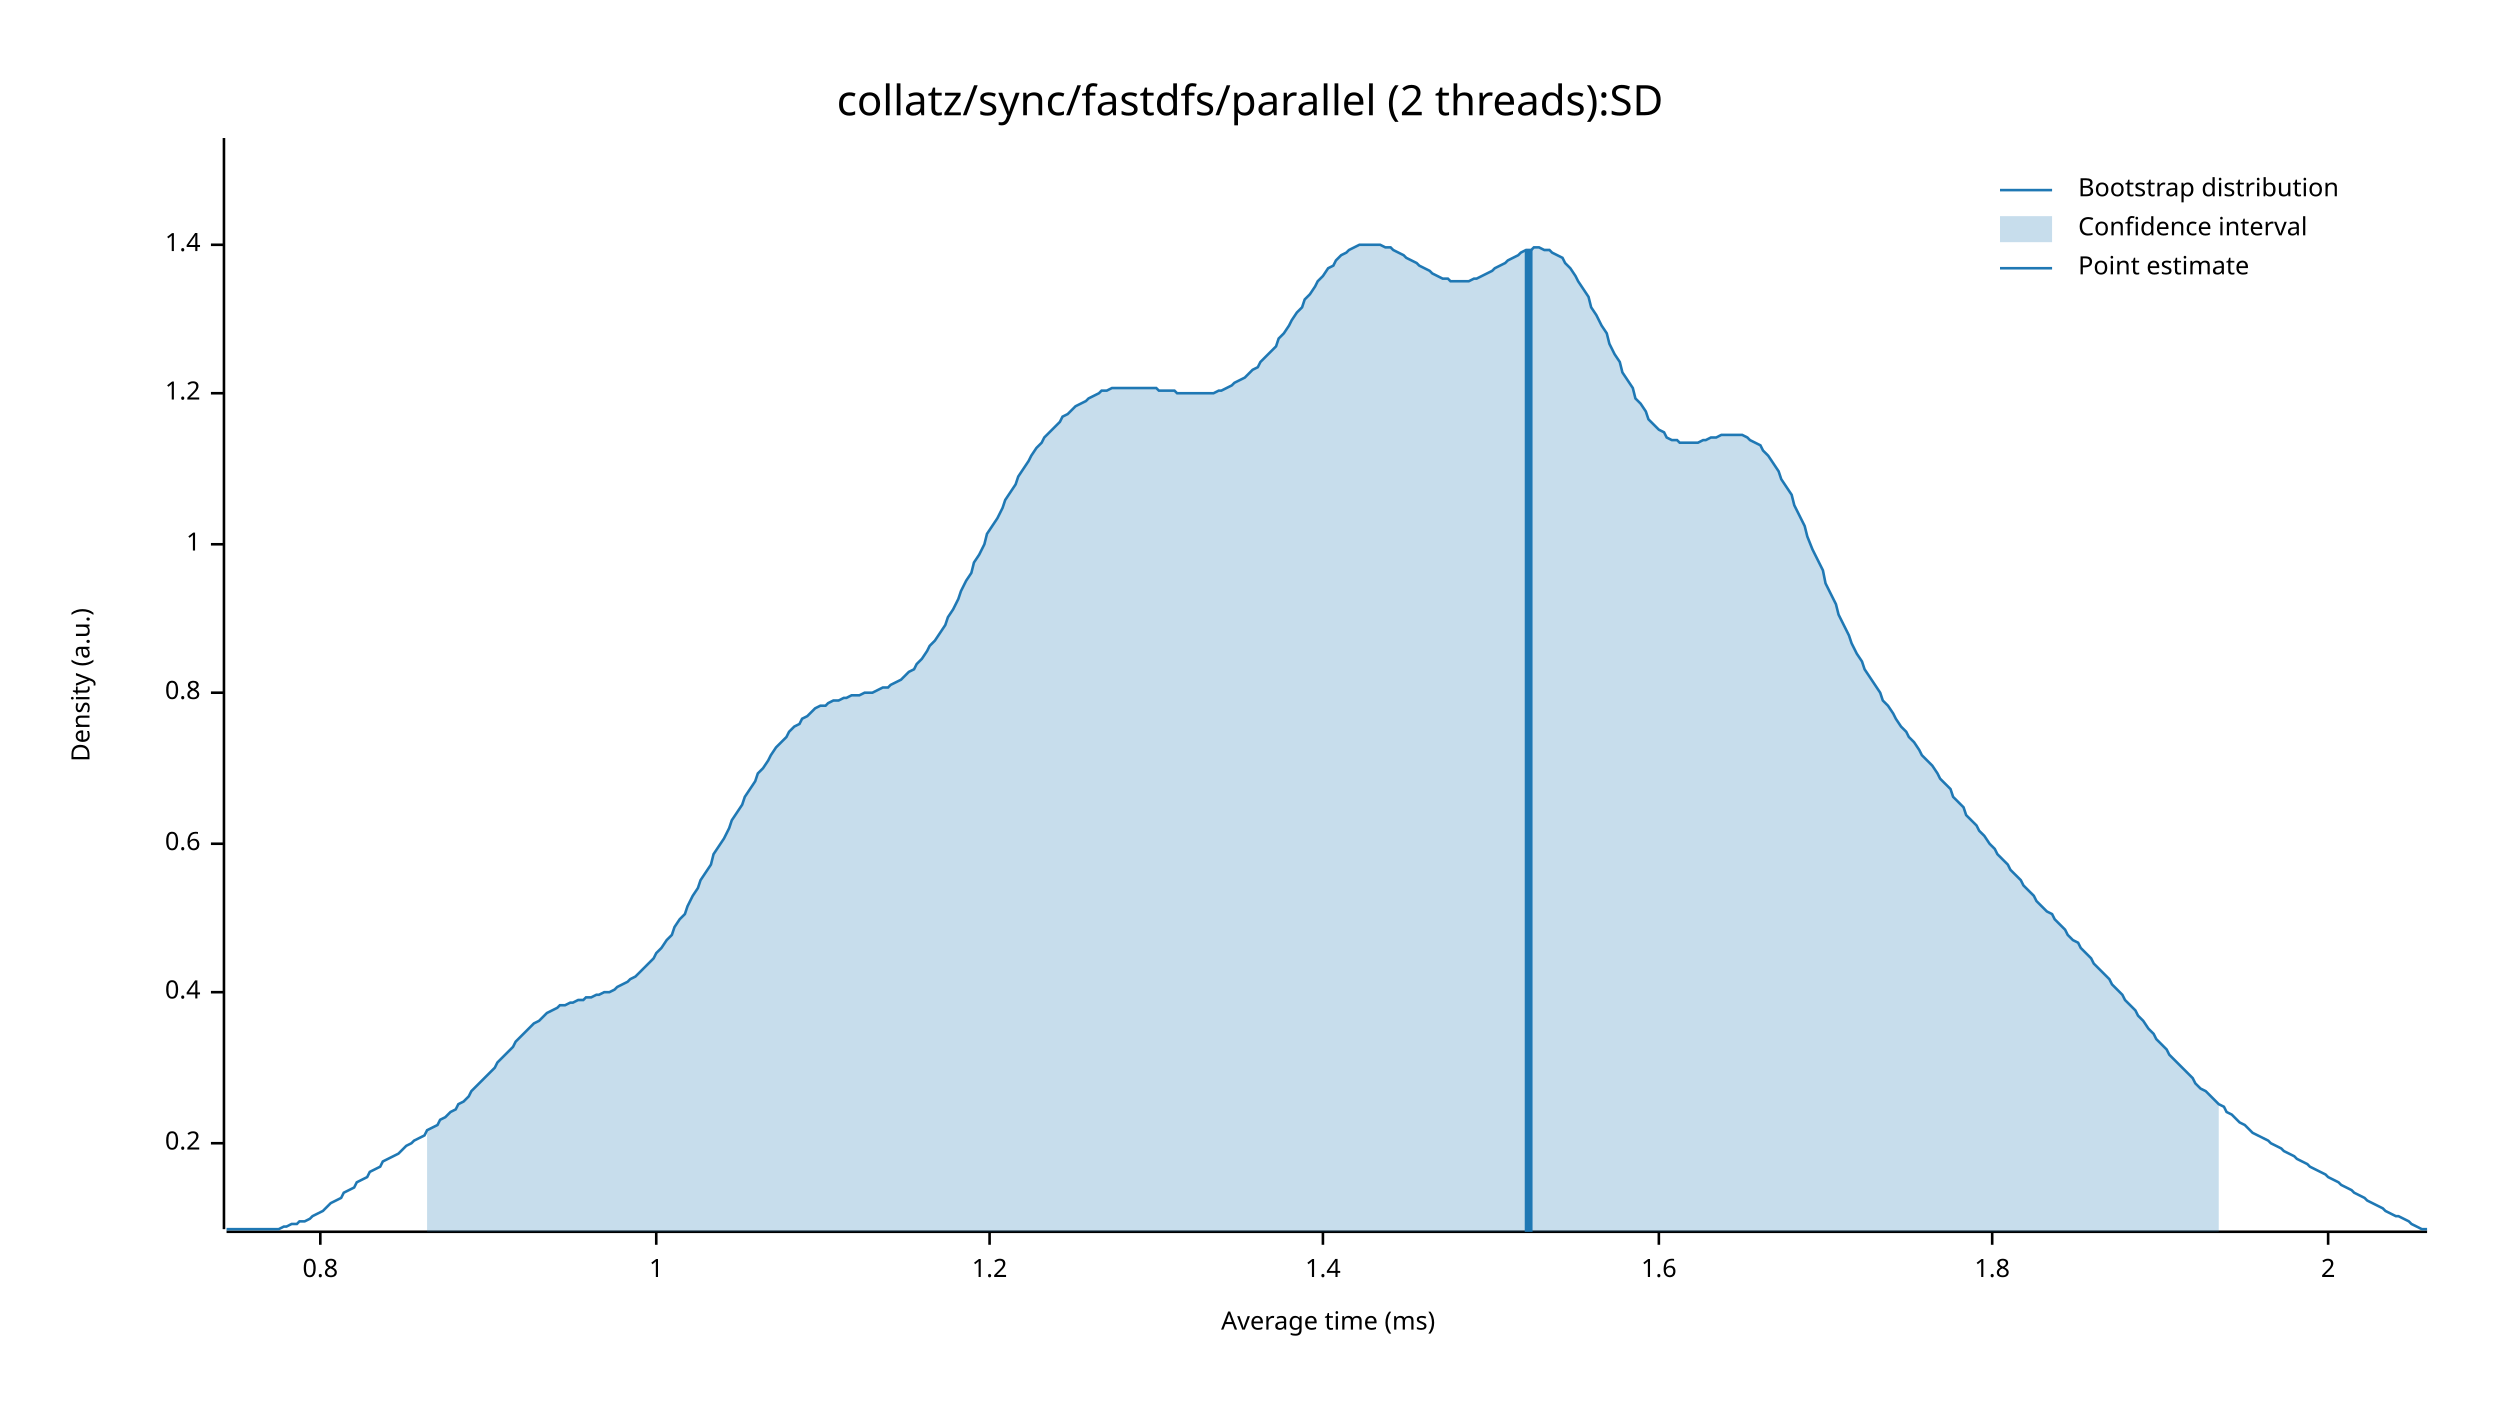
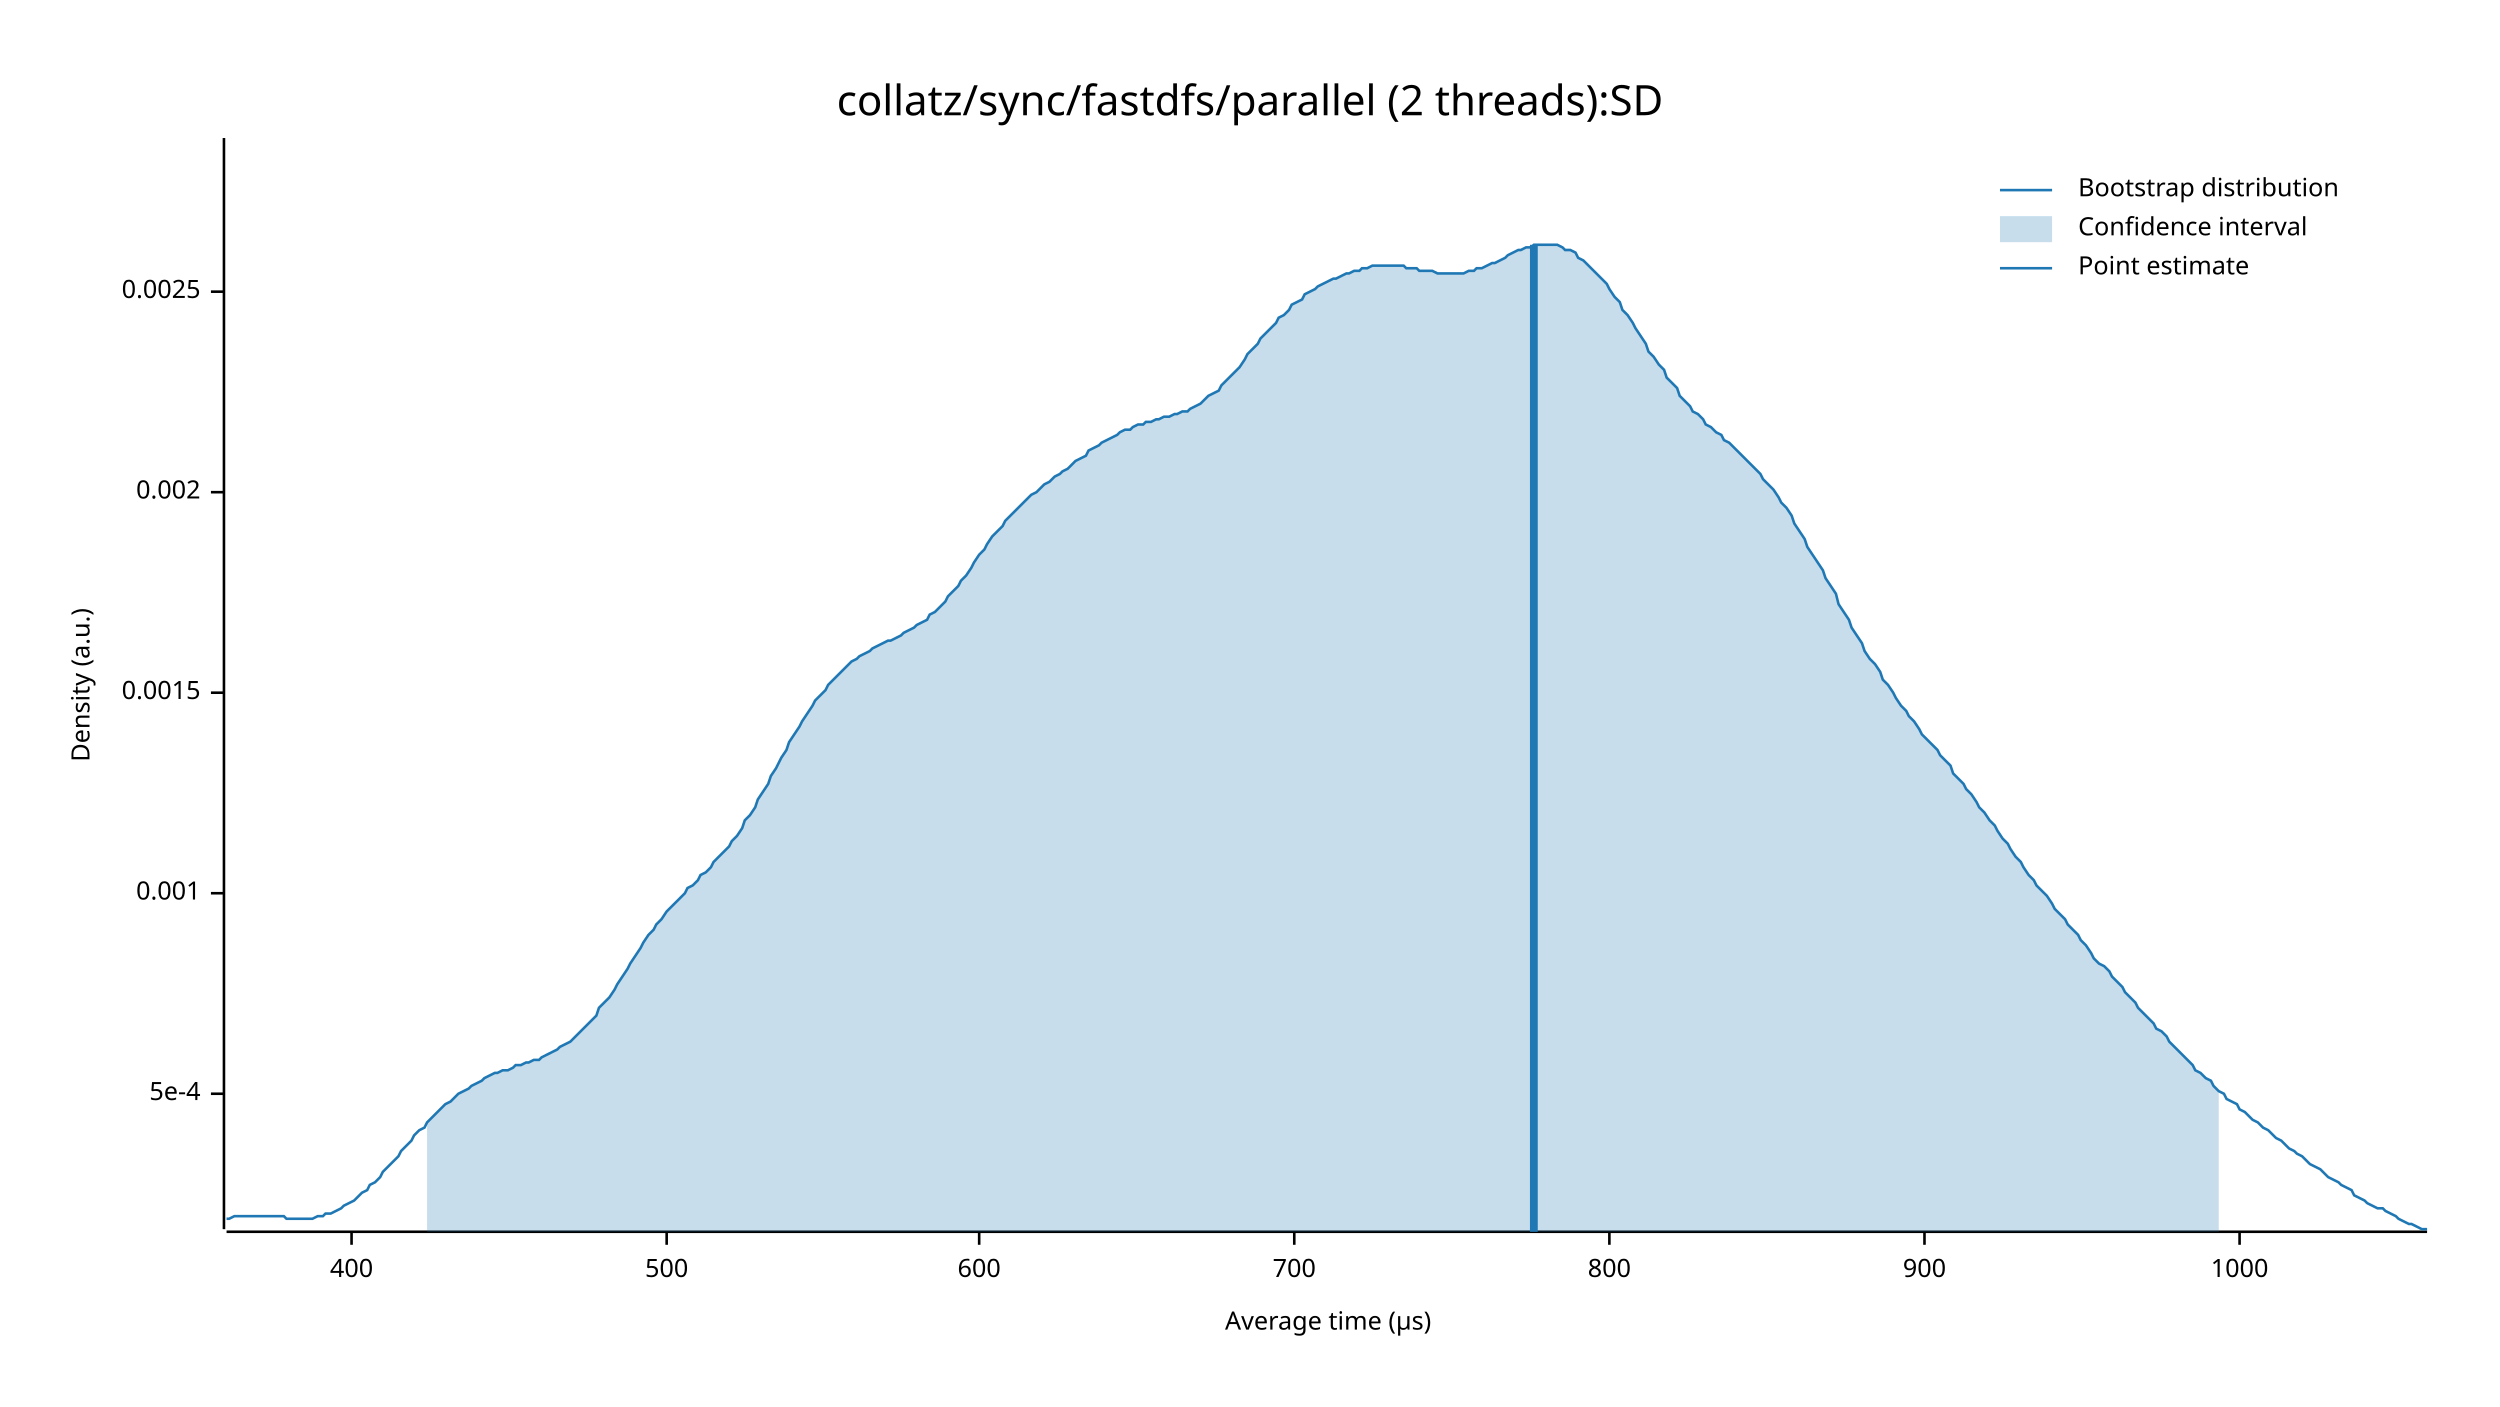
<svg xmlns="http://www.w3.org/2000/svg" width="960" height="540" viewBox="0 0 960 540">
  <text x="480" y="32" dy="0.76em" text-anchor="middle" font-family="sans-serif" font-size="16.129" opacity="1" fill="#000000">
collatz/sync/fastdfs/parallel (2 threads):SD
</text>
  <text x="27" y="263" dy="0.76em" text-anchor="middle" font-family="sans-serif" font-size="9.677" opacity="1" fill="#000000" transform="rotate(270, 27, 263)">
Density (a.u.)
</text>
  <text x="510" y="513" dy="-0.5ex" text-anchor="middle" font-family="sans-serif" font-size="9.677" opacity="1" fill="#000000">
- Average time (ms)
+ Average time (µs)
</text>
  <polyline fill="none" opacity="1" stroke="#000000" stroke-width="1" points="86,53 86,472 " />
-   <text x="77" y="439" dy="0.5ex" text-anchor="end" font-family="sans-serif" font-size="9.677" opacity="1" fill="#000000">
- 0.2
+   <text x="77" y="420" dy="0.5ex" text-anchor="end" font-family="sans-serif" font-size="9.677" opacity="1" fill="#000000">
+ 5e-4
</text>
-   <polyline fill="none" opacity="1" stroke="#000000" stroke-width="1" points="81,439 86,439 " />
-   <text x="77" y="381" dy="0.5ex" text-anchor="end" font-family="sans-serif" font-size="9.677" opacity="1" fill="#000000">
- 0.4
+   <polyline fill="none" opacity="1" stroke="#000000" stroke-width="1" points="81,420 86,420 " />
+   <text x="77" y="343" dy="0.5ex" text-anchor="end" font-family="sans-serif" font-size="9.677" opacity="1" fill="#000000">
+ 0.001
</text>
-   <polyline fill="none" opacity="1" stroke="#000000" stroke-width="1" points="81,381 86,381 " />
-   <text x="77" y="324" dy="0.5ex" text-anchor="end" font-family="sans-serif" font-size="9.677" opacity="1" fill="#000000">
- 0.6
- </text>
-   <polyline fill="none" opacity="1" stroke="#000000" stroke-width="1" points="81,324 86,324 " />
+   <polyline fill="none" opacity="1" stroke="#000000" stroke-width="1" points="81,343 86,343 " />
  <text x="77" y="266" dy="0.5ex" text-anchor="end" font-family="sans-serif" font-size="9.677" opacity="1" fill="#000000">
- 0.8
+ 0.0015
</text>
  <polyline fill="none" opacity="1" stroke="#000000" stroke-width="1" points="81,266 86,266 " />
-   <text x="77" y="209" dy="0.5ex" text-anchor="end" font-family="sans-serif" font-size="9.677" opacity="1" fill="#000000">
- 1
+   <text x="77" y="189" dy="0.5ex" text-anchor="end" font-family="sans-serif" font-size="9.677" opacity="1" fill="#000000">
+ 0.002
</text>
-   <polyline fill="none" opacity="1" stroke="#000000" stroke-width="1" points="81,209 86,209 " />
-   <text x="77" y="151" dy="0.5ex" text-anchor="end" font-family="sans-serif" font-size="9.677" opacity="1" fill="#000000">
- 1.2
+   <polyline fill="none" opacity="1" stroke="#000000" stroke-width="1" points="81,189 86,189 " />
+   <text x="77" y="112" dy="0.5ex" text-anchor="end" font-family="sans-serif" font-size="9.677" opacity="1" fill="#000000">
+ 0.0025
</text>
-   <polyline fill="none" opacity="1" stroke="#000000" stroke-width="1" points="81,151 86,151 " />
-   <text x="77" y="94" dy="0.5ex" text-anchor="end" font-family="sans-serif" font-size="9.677" opacity="1" fill="#000000">
- 1.4
+   <polyline fill="none" opacity="1" stroke="#000000" stroke-width="1" points="81,112 86,112 " />
+   <polyline fill="none" opacity="1" stroke="#000000" stroke-width="1" points="87,473 932,473 " />
+   <text x="135" y="483" dy="0.76em" text-anchor="middle" font-family="sans-serif" font-size="9.677" opacity="1" fill="#000000">
+ 400
</text>
-   <polyline fill="none" opacity="1" stroke="#000000" stroke-width="1" points="81,94 86,94 " />
-   <polyline fill="none" opacity="1" stroke="#000000" stroke-width="1" points="87,473 932,473 " />
-   <text x="123" y="483" dy="0.76em" text-anchor="middle" font-family="sans-serif" font-size="9.677" opacity="1" fill="#000000">
- 0.8
+   <polyline fill="none" opacity="1" stroke="#000000" stroke-width="1" points="135,473 135,478 " />
+   <text x="256" y="483" dy="0.76em" text-anchor="middle" font-family="sans-serif" font-size="9.677" opacity="1" fill="#000000">
+ 500
</text>
-   <polyline fill="none" opacity="1" stroke="#000000" stroke-width="1" points="123,473 123,478 " />
-   <text x="252" y="483" dy="0.76em" text-anchor="middle" font-family="sans-serif" font-size="9.677" opacity="1" fill="#000000">
- 1
+   <polyline fill="none" opacity="1" stroke="#000000" stroke-width="1" points="256,473 256,478 " />
+   <text x="376" y="483" dy="0.76em" text-anchor="middle" font-family="sans-serif" font-size="9.677" opacity="1" fill="#000000">
+ 600
</text>
-   <polyline fill="none" opacity="1" stroke="#000000" stroke-width="1" points="252,473 252,478 " />
-   <text x="380" y="483" dy="0.76em" text-anchor="middle" font-family="sans-serif" font-size="9.677" opacity="1" fill="#000000">
- 1.2
+   <polyline fill="none" opacity="1" stroke="#000000" stroke-width="1" points="376,473 376,478 " />
+   <text x="497" y="483" dy="0.76em" text-anchor="middle" font-family="sans-serif" font-size="9.677" opacity="1" fill="#000000">
+ 700
</text>
-   <polyline fill="none" opacity="1" stroke="#000000" stroke-width="1" points="380,473 380,478 " />
-   <text x="508" y="483" dy="0.76em" text-anchor="middle" font-family="sans-serif" font-size="9.677" opacity="1" fill="#000000">
- 1.4
+   <polyline fill="none" opacity="1" stroke="#000000" stroke-width="1" points="497,473 497,478 " />
+   <text x="618" y="483" dy="0.76em" text-anchor="middle" font-family="sans-serif" font-size="9.677" opacity="1" fill="#000000">
+ 800
</text>
-   <polyline fill="none" opacity="1" stroke="#000000" stroke-width="1" points="508,473 508,478 " />
-   <text x="637" y="483" dy="0.76em" text-anchor="middle" font-family="sans-serif" font-size="9.677" opacity="1" fill="#000000">
- 1.6
+   <polyline fill="none" opacity="1" stroke="#000000" stroke-width="1" points="618,473 618,478 " />
+   <text x="739" y="483" dy="0.76em" text-anchor="middle" font-family="sans-serif" font-size="9.677" opacity="1" fill="#000000">
+ 900
</text>
-   <polyline fill="none" opacity="1" stroke="#000000" stroke-width="1" points="637,473 637,478 " />
-   <text x="765" y="483" dy="0.76em" text-anchor="middle" font-family="sans-serif" font-size="9.677" opacity="1" fill="#000000">
- 1.8
+   <polyline fill="none" opacity="1" stroke="#000000" stroke-width="1" points="739,473 739,478 " />
+   <text x="860" y="483" dy="0.76em" text-anchor="middle" font-family="sans-serif" font-size="9.677" opacity="1" fill="#000000">
+ 1000
</text>
-   <polyline fill="none" opacity="1" stroke="#000000" stroke-width="1" points="765,473 765,478 " />
-   <text x="894" y="483" dy="0.76em" text-anchor="middle" font-family="sans-serif" font-size="9.677" opacity="1" fill="#000000">
- 2
- </text>
-   <polyline fill="none" opacity="1" stroke="#000000" stroke-width="1" points="894,473 894,478 " />
-   <polyline fill="none" opacity="1" stroke="#1F78B4" stroke-width="1" points="87,472 88,472 90,472 92,472 93,472 95,472 97,472 98,472 100,472 102,472 103,472 105,472 107,472 109,471 110,471 112,470 114,470 115,469 117,469 119,468 120,467 122,466 124,465 125,464 127,462 129,461 131,460 132,458 134,457 136,456 137,454 139,453 141,452 142,450 144,449 146,448 147,446 149,445 151,444 153,443 154,442 156,440 158,439 159,438 161,437 163,436 164,434 166,433 168,432 169,430 171,429 173,427 175,426 176,424 178,423 180,421 181,419 183,417 185,415 186,414 188,412 190,410 191,408 193,406 195,404 197,402 198,400 200,398 202,396 203,395 205,393 207,392 208,391 210,389 212,388 214,387 215,386 217,386 219,385 220,385 222,384 224,384 225,383 227,383 229,382 230,382 232,381 234,381 236,380 237,379 239,378 241,377 242,376 244,375 246,373 247,372 249,370 251,368 252,366 254,364 256,361 258,359 259,356 261,353 263,351 264,348 266,344 268,341 269,338 271,335 273,332 274,328 276,325 278,322 280,318 281,315 283,312 285,309 286,306 288,303 290,300 291,297 293,295 295,292 296,290 298,287 300,285 302,283 303,281 305,279 307,278 308,276 310,275 312,273 313,272 315,271 317,271 318,270 320,269 322,269 324,268 325,268 327,267 329,267 330,267 332,266 334,266 335,266 337,265 339,264 341,264 342,263 344,262 346,261 347,260 349,258 351,257 352,255 354,253 356,250 357,248 359,246 361,243 363,240 364,237 366,234 368,230 369,227 371,223 373,220 374,216 376,213 378,209 379,205 381,202 383,199 385,195 386,192 388,189 390,186 391,183 393,180 395,177 396,175 398,172 400,170 401,168 403,166 405,164 407,162 408,160 410,159 412,157 413,156 415,155 417,154 418,153 420,152 422,151 423,150 425,150 427,149 429,149 430,149 432,149 434,149 435,149 437,149 439,149 440,149 442,149 444,149 445,150 447,150 449,150 451,150 452,151 454,151 456,151 457,151 459,151 461,151 462,151 464,151 466,151 468,150 469,150 471,149 473,148 474,147 476,146 478,145 479,144 481,142 483,141 484,139 486,137 488,135 490,133 491,130 493,128 495,125 496,123 498,120 500,118 501,115 503,113 505,110 506,108 508,106 510,103 512,102 513,100 515,98 517,97 518,96 520,95 522,94 523,94 525,94 527,94 528,94 530,94 532,95 534,95 535,96 537,97 539,98 540,99 542,100 544,101 545,102 547,103 549,104 550,105 552,106 554,107 556,107 557,108 559,108 561,108 562,108 564,108 566,107 567,107 569,106 571,105 573,104 574,103 576,102 578,101 579,100 581,99 583,98 584,97 586,96 588,96 589,95 591,95 593,96 595,96 596,97 598,98 600,99 601,101 603,103 605,106 606,108 608,111 610,114 611,118 613,121 615,125 617,128 618,132 620,136 622,139 623,143 625,146 627,149 628,153 630,155 632,158 633,161 635,163 637,165 639,166 640,168 642,169 644,169 645,170 647,170 649,170 650,170 652,170 654,169 655,169 657,168 659,168 661,167 662,167 664,167 666,167 667,167 669,167 671,168 672,169 674,170 676,171 677,173 679,175 681,178 683,181 684,184 686,187 688,190 689,194 691,198 693,202 694,206 696,211 698,215 700,219 701,224 703,228 705,232 706,236 708,240 710,244 711,247 713,251 715,254 716,257 718,260 720,263 722,266 723,269 725,271 727,274 728,276 730,279 732,281 733,283 735,285 737,288 738,290 740,292 742,294 744,297 745,299 747,301 749,303 750,306 752,308 754,310 755,313 757,315 759,317 760,319 762,321 764,324 766,326 767,328 769,330 771,332 772,334 774,336 776,338 777,340 779,342 781,344 782,346 784,348 786,350 788,351 789,353 791,355 793,357 794,359 796,361 798,362 799,364 801,366 803,368 804,370 806,372 808,374 810,376 811,378 813,380 815,382 816,384 818,386 820,388 821,390 823,392 825,395 827,397 828,399 830,401 832,403 833,405 835,407 837,409 838,410 840,412 842,414 843,416 845,418 847,419 849,421 850,422 852,424 854,425 855,427 857,428 859,430 860,431 862,432 864,434 865,435 867,436 869,437 871,438 872,439 874,440 876,441 877,442 879,443 881,444 882,445 884,446 886,447 887,448 889,449 891,450 893,451 894,452 896,453 898,454 899,455 901,456 903,457 904,458 906,459 908,460 909,461 911,462 913,463 915,464 916,465 918,466 920,467 921,467 923,468 925,469 926,470 928,471 930,472 932,472 " />
-   <polygon opacity="0.25" fill="#1F78B4" points="164,434 166,433 168,432 169,430 171,429 173,427 175,426 176,424 178,423 180,421 181,419 183,417 185,415 186,414 188,412 190,410 191,408 193,406 195,404 197,402 198,400 200,398 202,396 203,395 205,393 207,392 208,391 210,389 212,388 214,387 215,386 217,386 219,385 220,385 222,384 224,384 225,383 227,383 229,382 230,382 232,381 234,381 236,380 237,379 239,378 241,377 242,376 244,375 246,373 247,372 249,370 251,368 252,366 254,364 256,361 258,359 259,356 261,353 263,351 264,348 266,344 268,341 269,338 271,335 273,332 274,328 276,325 278,322 280,318 281,315 283,312 285,309 286,306 288,303 290,300 291,297 293,295 295,292 296,290 298,287 300,285 302,283 303,281 305,279 307,278 308,276 310,275 312,273 313,272 315,271 317,271 318,270 320,269 322,269 324,268 325,268 327,267 329,267 330,267 332,266 334,266 335,266 337,265 339,264 341,264 342,263 344,262 346,261 347,260 349,258 351,257 352,255 354,253 356,250 357,248 359,246 361,243 363,240 364,237 366,234 368,230 369,227 371,223 373,220 374,216 376,213 378,209 379,205 381,202 383,199 385,195 386,192 388,189 390,186 391,183 393,180 395,177 396,175 398,172 400,170 401,168 403,166 405,164 407,162 408,160 410,159 412,157 413,156 415,155 417,154 418,153 420,152 422,151 423,150 425,150 427,149 429,149 430,149 432,149 434,149 435,149 437,149 439,149 440,149 442,149 444,149 445,150 447,150 449,150 451,150 452,151 454,151 456,151 457,151 459,151 461,151 462,151 464,151 466,151 468,150 469,150 471,149 473,148 474,147 476,146 478,145 479,144 481,142 483,141 484,139 486,137 488,135 490,133 491,130 493,128 495,125 496,123 498,120 500,118 501,115 503,113 505,110 506,108 508,106 510,103 512,102 513,100 515,98 517,97 518,96 520,95 522,94 523,94 525,94 527,94 528,94 530,94 532,95 534,95 535,96 537,97 539,98 540,99 542,100 544,101 545,102 547,103 549,104 550,105 552,106 554,107 556,107 557,108 559,108 561,108 562,108 564,108 566,107 567,107 569,106 571,105 573,104 574,103 576,102 578,101 579,100 581,99 583,98 584,97 586,96 588,96 589,95 591,95 593,96 595,96 596,97 598,98 600,99 601,101 603,103 605,106 606,108 608,111 610,114 611,118 613,121 615,125 617,128 618,132 620,136 622,139 623,143 625,146 627,149 628,153 630,155 632,158 633,161 635,163 637,165 639,166 640,168 642,169 644,169 645,170 647,170 649,170 650,170 652,170 654,169 655,169 657,168 659,168 661,167 662,167 664,167 666,167 667,167 669,167 671,168 672,169 674,170 676,171 677,173 679,175 681,178 683,181 684,184 686,187 688,190 689,194 691,198 693,202 694,206 696,211 698,215 700,219 701,224 703,228 705,232 706,236 708,240 710,244 711,247 713,251 715,254 716,257 718,260 720,263 722,266 723,269 725,271 727,274 728,276 730,279 732,281 733,283 735,285 737,288 738,290 740,292 742,294 744,297 745,299 747,301 749,303 750,306 752,308 754,310 755,313 757,315 759,317 760,319 762,321 764,324 766,326 767,328 769,330 771,332 772,334 774,336 776,338 777,340 779,342 781,344 782,346 784,348 786,350 788,351 789,353 791,355 793,357 794,359 796,361 798,362 799,364 801,366 803,368 804,370 806,372 808,374 810,376 811,378 813,380 815,382 816,384 818,386 820,388 821,390 823,392 825,395 827,397 828,399 830,401 832,403 833,405 835,407 837,409 838,410 840,412 842,414 843,416 845,418 847,419 849,421 850,422 852,424 852,473 164,473 " />
-   <polyline fill="none" opacity="1" stroke="#1F78B4" stroke-width="3" points="587,473 587,96 " />
+   <polyline fill="none" opacity="1" stroke="#000000" stroke-width="1" points="860,473 860,478 " />
+   <polyline fill="none" opacity="1" stroke="#1F78B4" stroke-width="1" points="87,468 88,468 90,467 92,467 93,467 95,467 97,467 98,467 100,467 102,467 103,467 105,467 107,467 109,467 110,468 112,468 114,468 115,468 117,468 119,468 120,468 122,467 124,467 125,466 127,466 129,465 131,464 132,463 134,462 136,461 137,460 139,458 141,457 142,455 144,454 146,452 147,450 149,448 151,446 153,444 154,442 156,440 158,438 159,436 161,434 163,433 164,431 166,429 168,427 169,426 171,424 173,423 175,421 176,420 178,419 180,418 181,417 183,416 185,415 186,414 188,413 190,412 191,412 193,411 195,411 197,410 198,409 200,409 202,408 203,408 205,407 207,407 208,406 210,405 212,404 214,403 215,402 217,401 219,400 220,399 222,397 224,395 225,394 227,392 229,390 230,387 232,385 234,383 236,380 237,378 239,375 241,372 242,370 244,367 246,364 247,362 249,359 251,357 252,355 254,353 256,350 258,348 259,347 261,345 263,343 264,341 266,340 268,338 269,336 271,335 273,333 274,331 276,329 278,327 280,325 281,323 283,321 285,318 286,315 288,313 290,310 291,307 293,304 295,301 296,298 298,295 300,291 302,288 303,285 305,282 307,279 308,277 310,274 312,271 313,269 315,267 317,265 318,263 320,261 322,259 324,257 325,256 327,254 329,253 330,252 332,251 334,250 335,249 337,248 339,247 341,246 342,246 344,245 346,244 347,243 349,242 351,241 352,240 354,239 356,238 357,236 359,235 361,233 363,231 364,229 366,227 368,225 369,223 371,221 373,218 374,216 376,213 378,211 379,209 381,206 383,204 385,202 386,200 388,198 390,196 391,195 393,193 395,191 396,190 398,189 400,187 401,186 403,185 405,183 407,182 408,181 410,180 412,178 413,177 415,176 417,175 418,173 420,172 422,171 423,170 425,169 427,168 429,167 430,166 432,165 434,165 435,164 437,163 439,163 440,162 442,162 444,161 445,161 447,160 449,160 451,159 452,159 454,158 456,158 457,157 459,156 461,155 462,154 464,152 466,151 468,150 469,148 471,146 473,144 474,143 476,141 478,138 479,136 481,134 483,132 484,130 486,128 488,126 490,124 491,122 493,121 495,119 496,117 498,116 500,115 501,113 503,112 505,111 506,110 508,109 510,108 512,107 513,107 515,106 517,105 518,105 520,104 522,104 523,103 525,103 527,102 528,102 530,102 532,102 534,102 535,102 537,102 539,102 540,103 542,103 544,103 545,104 547,104 549,104 550,104 552,105 554,105 556,105 557,105 559,105 561,105 562,105 564,104 566,104 567,103 569,103 571,102 573,101 574,101 576,100 578,99 579,98 581,97 583,96 584,96 586,95 588,95 589,94 591,94 593,94 595,94 596,94 598,94 600,95 601,96 603,96 605,97 606,99 608,100 610,102 611,103 613,105 615,107 617,109 618,111 620,114 622,116 623,119 625,121 627,124 628,126 630,129 632,132 633,135 635,137 637,140 639,142 640,145 642,147 644,149 645,152 647,154 649,156 650,158 652,159 654,161 655,163 657,164 659,166 661,167 662,169 664,170 666,172 667,173 669,175 671,177 672,178 674,180 676,182 677,184 679,186 681,188 683,191 684,193 686,195 688,198 689,201 691,204 693,207 694,210 696,213 698,216 700,219 701,222 703,225 705,228 706,232 708,235 710,238 711,241 713,244 715,247 716,250 718,253 720,255 722,258 723,261 725,263 727,266 728,268 730,271 732,273 733,275 735,277 737,280 738,282 740,284 742,286 744,288 745,290 747,292 749,294 750,297 752,299 754,301 755,303 757,305 759,308 760,310 762,312 764,315 766,317 767,319 769,322 771,324 772,326 774,329 776,331 777,333 779,336 781,338 782,340 784,342 786,344 788,347 789,349 791,351 793,353 794,355 796,357 798,359 799,361 801,363 803,366 804,368 806,370 808,371 810,373 811,375 813,377 815,379 816,381 818,383 820,385 821,387 823,389 825,391 827,393 828,395 830,396 832,398 833,400 835,402 837,404 838,405 840,407 842,409 843,411 845,412 847,414 849,415 850,417 852,419 854,420 855,422 857,423 859,424 860,426 862,427 864,429 865,430 867,431 869,433 871,434 872,435 874,437 876,438 877,439 879,441 881,442 882,443 884,444 886,446 887,447 889,448 891,449 893,451 894,452 896,453 898,454 899,455 901,456 903,457 904,459 906,460 908,461 909,462 911,463 913,464 915,464 916,465 918,466 920,467 921,468 923,469 925,470 926,470 928,471 930,472 932,472 " />
+   <polygon opacity="0.25" fill="#1F78B4" points="164,431 166,429 168,427 169,426 171,424 173,423 175,421 176,420 178,419 180,418 181,417 183,416 185,415 186,414 188,413 190,412 191,412 193,411 195,411 197,410 198,409 200,409 202,408 203,408 205,407 207,407 208,406 210,405 212,404 214,403 215,402 217,401 219,400 220,399 222,397 224,395 225,394 227,392 229,390 230,387 232,385 234,383 236,380 237,378 239,375 241,372 242,370 244,367 246,364 247,362 249,359 251,357 252,355 254,353 256,350 258,348 259,347 261,345 263,343 264,341 266,340 268,338 269,336 271,335 273,333 274,331 276,329 278,327 280,325 281,323 283,321 285,318 286,315 288,313 290,310 291,307 293,304 295,301 296,298 298,295 300,291 302,288 303,285 305,282 307,279 308,277 310,274 312,271 313,269 315,267 317,265 318,263 320,261 322,259 324,257 325,256 327,254 329,253 330,252 332,251 334,250 335,249 337,248 339,247 341,246 342,246 344,245 346,244 347,243 349,242 351,241 352,240 354,239 356,238 357,236 359,235 361,233 363,231 364,229 366,227 368,225 369,223 371,221 373,218 374,216 376,213 378,211 379,209 381,206 383,204 385,202 386,200 388,198 390,196 391,195 393,193 395,191 396,190 398,189 400,187 401,186 403,185 405,183 407,182 408,181 410,180 412,178 413,177 415,176 417,175 418,173 420,172 422,171 423,170 425,169 427,168 429,167 430,166 432,165 434,165 435,164 437,163 439,163 440,162 442,162 444,161 445,161 447,160 449,160 451,159 452,159 454,158 456,158 457,157 459,156 461,155 462,154 464,152 466,151 468,150 469,148 471,146 473,144 474,143 476,141 478,138 479,136 481,134 483,132 484,130 486,128 488,126 490,124 491,122 493,121 495,119 496,117 498,116 500,115 501,113 503,112 505,111 506,110 508,109 510,108 512,107 513,107 515,106 517,105 518,105 520,104 522,104 523,103 525,103 527,102 528,102 530,102 532,102 534,102 535,102 537,102 539,102 540,103 542,103 544,103 545,104 547,104 549,104 550,104 552,105 554,105 556,105 557,105 559,105 561,105 562,105 564,104 566,104 567,103 569,103 571,102 573,101 574,101 576,100 578,99 579,98 581,97 583,96 584,96 586,95 588,95 589,94 591,94 593,94 595,94 596,94 598,94 600,95 601,96 603,96 605,97 606,99 608,100 610,102 611,103 613,105 615,107 617,109 618,111 620,114 622,116 623,119 625,121 627,124 628,126 630,129 632,132 633,135 635,137 637,140 639,142 640,145 642,147 644,149 645,152 647,154 649,156 650,158 652,159 654,161 655,163 657,164 659,166 661,167 662,169 664,170 666,172 667,173 669,175 671,177 672,178 674,180 676,182 677,184 679,186 681,188 683,191 684,193 686,195 688,198 689,201 691,204 693,207 694,210 696,213 698,216 700,219 701,222 703,225 705,228 706,232 708,235 710,238 711,241 713,244 715,247 716,250 718,253 720,255 722,258 723,261 725,263 727,266 728,268 730,271 732,273 733,275 735,277 737,280 738,282 740,284 742,286 744,288 745,290 747,292 749,294 750,297 752,299 754,301 755,303 757,305 759,308 760,310 762,312 764,315 766,317 767,319 769,322 771,324 772,326 774,329 776,331 777,333 779,336 781,338 782,340 784,342 786,344 788,347 789,349 791,351 793,353 794,355 796,357 798,359 799,361 801,363 803,366 804,368 806,370 808,371 810,373 811,375 813,377 815,379 816,381 818,383 820,385 821,387 823,389 825,391 827,393 828,395 830,396 832,398 833,400 835,402 837,404 838,405 840,407 842,409 843,411 845,412 847,414 849,415 850,417 852,419 852,473 164,473 " />
+   <polyline fill="none" opacity="1" stroke="#1F78B4" stroke-width="3" points="589,473 589,94 " />
  <text x="798" y="68" dy="0.76em" text-anchor="start" font-family="sans-serif" font-size="9.677" opacity="1" fill="#000000">
Bootstrap distribution
</text>
  <text x="798" y="83" dy="0.76em" text-anchor="start" font-family="sans-serif" font-size="9.677" opacity="1" fill="#000000">
Confidence interval
</text>
  <text x="798" y="98" dy="0.76em" text-anchor="start" font-family="sans-serif" font-size="9.677" opacity="1" fill="#000000">
Point estimate
</text>
  <polyline fill="none" opacity="1" stroke="#1F78B4" stroke-width="1" points="768,73 788,73 " />
  <rect x="768" y="83" width="20" height="10" opacity="0.25" fill="#1F78B4" stroke="none" />
  <polyline fill="none" opacity="1" stroke="#1F78B4" stroke-width="1" points="768,103 788,103 " />
</svg>
